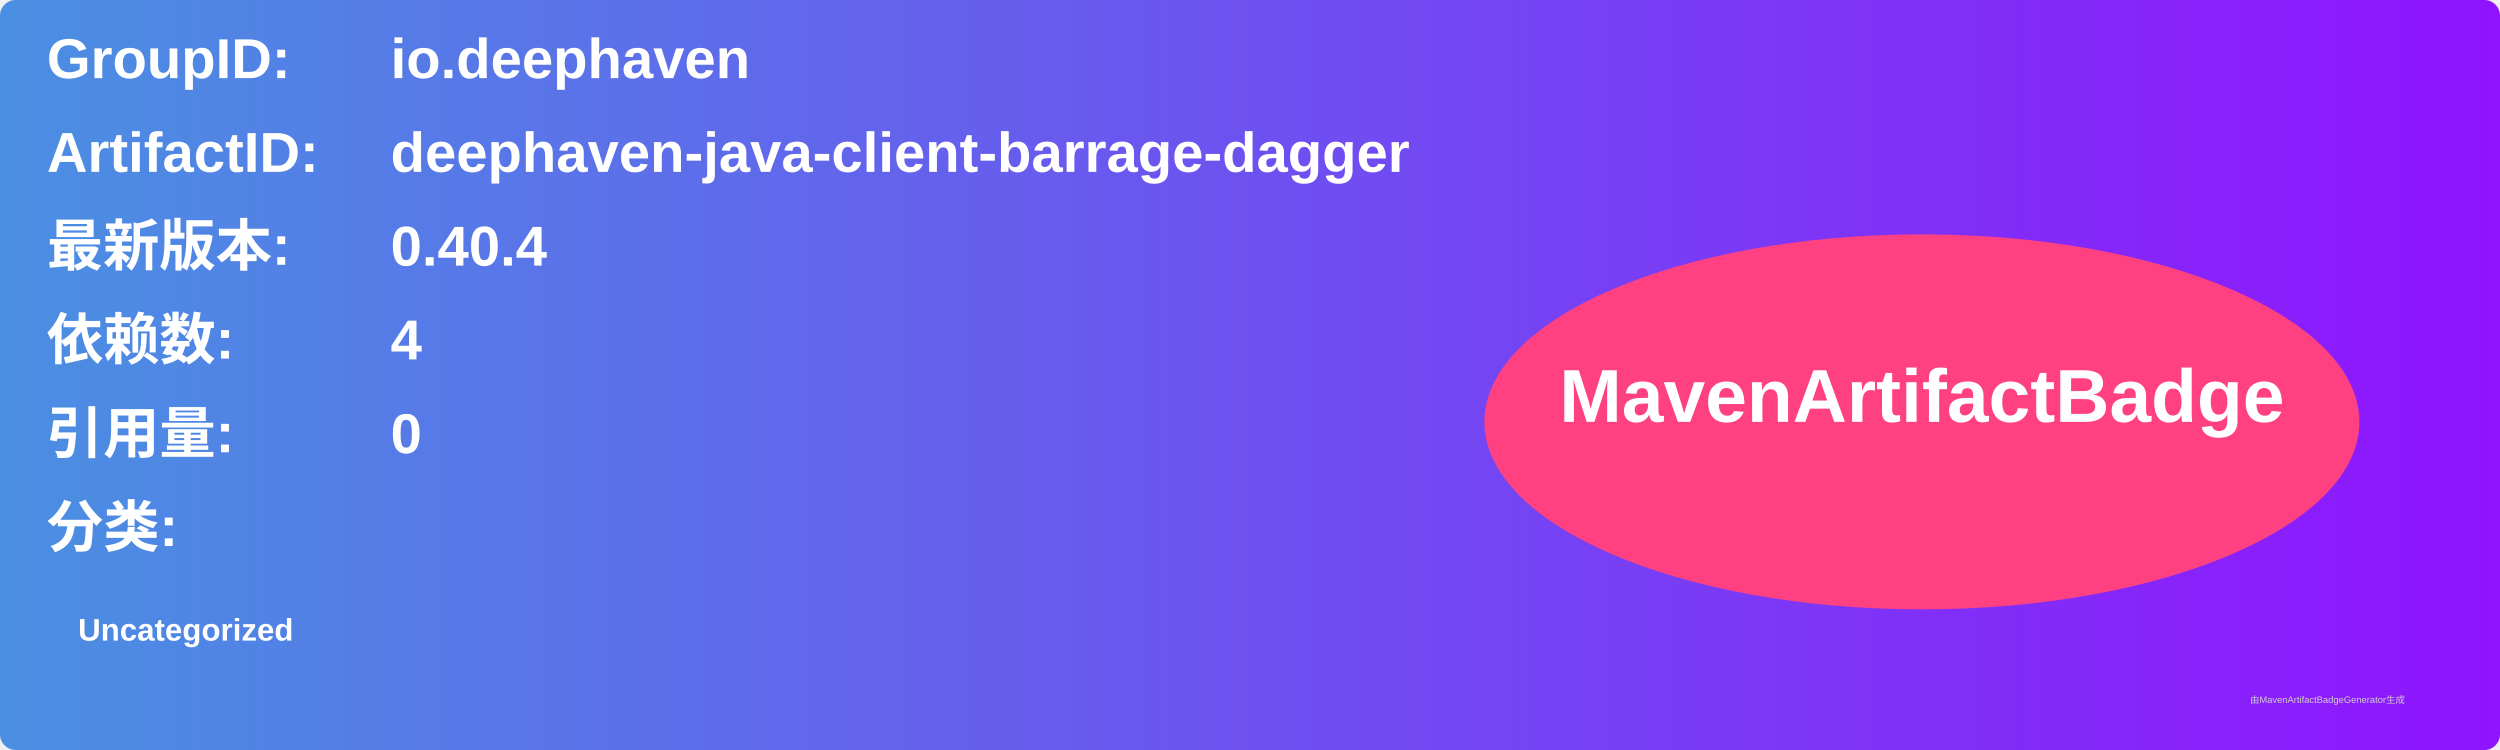
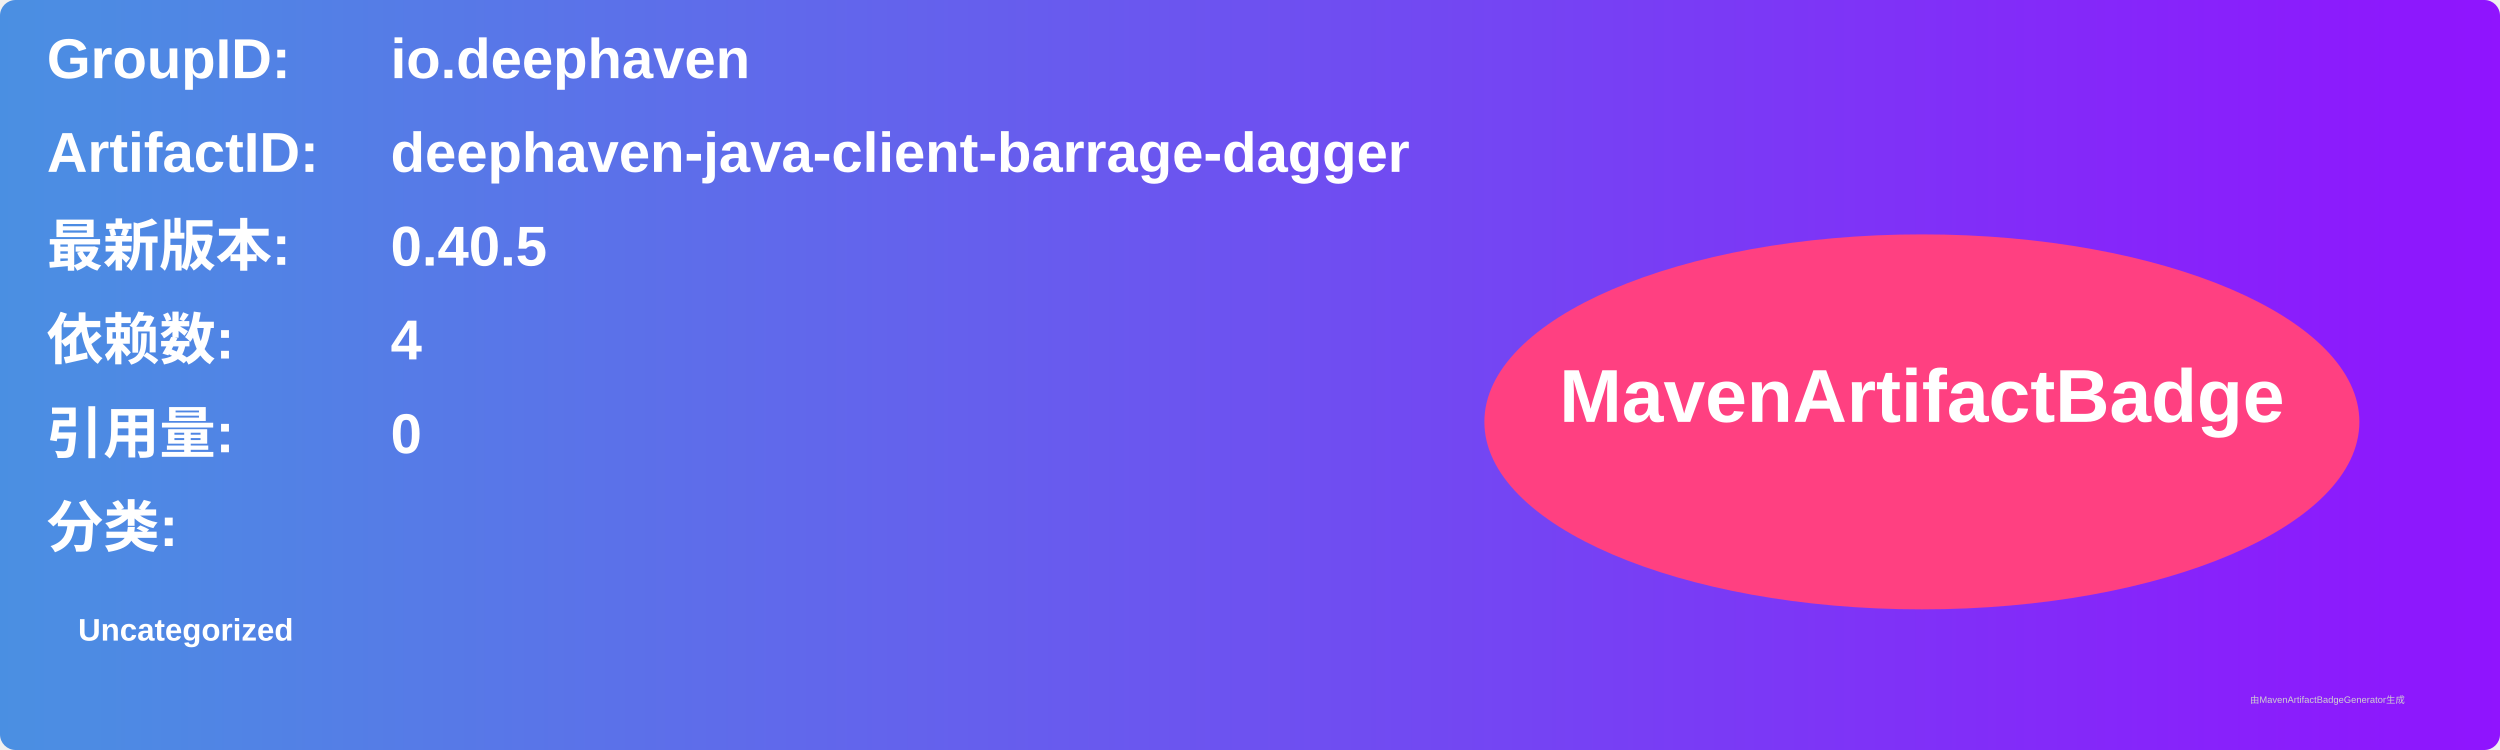
<svg xmlns="http://www.w3.org/2000/svg" width="800" height="240" viewBox="0 0 800 240">
  <linearGradient id="grad" x1="0%" y1="0%" x2="100%" y2="0%">
    <stop offset="0%" stop-color="#4a90e2" />
    <stop offset="100%" stop-color="#9013fe" />
  </linearGradient>
  <rect width="100%" height="100%" rx="5" ry="5" fill="url(#grad)" />
  <g transform="translate(15, 15)">
    <text x="0" y="10" font-family="Arial" font-size="18" fill="white" font-weight="bold" width="260">GroupID:</text>
    <text x="110" y="10" font-family="Arial" font-size="18" fill="white" font-weight="bold" width="460">io.deephaven</text>
    <text x="0" y="40" font-family="Arial" font-size="18" fill="white" font-weight="bold" width="260">ArtifactID:</text>
    <text x="110" y="40" font-family="Arial" font-size="18" fill="white" font-weight="bold" width="460">deephaven-java-client-barrage-dagger</text>
    <text x="0" y="70" font-family="Arial" font-size="18" fill="white" font-weight="bold">最新版本:</text>
    <text x="110" y="70" font-family="Arial" font-size="18" fill="white" font-weight="bold">
-       <tspan font-weight="bold">0.40.4</tspan>
+       <tspan font-weight="bold">0.40.5</tspan>
    </text>
    <text x="0" y="100" font-family="Arial" font-size="18" fill="white" font-weight="bold">依赖数: </text>
    <text x="110" y="100" font-family="Arial" font-size="18" fill="white">
      <tspan font-weight="bold">4</tspan>
    </text>
    <text x="0" y="130" font-family="Arial" font-size="18" fill="white" font-weight="bold">引用量: </text>
    <text x="110" y="130" font-family="Arial" font-size="18" fill="white">
      <tspan font-weight="bold">0</tspan>
    </text>
    <text x="0" y="160" font-family="Arial" font-size="18" fill="white" font-weight="bold">分类:</text>
    <text x="10" y="190" font-family="Arial" font-size="10" fill="white">
      <tspan font-weight="bold">Uncategorized</tspan>
    </text>
    <ellipse cx="600" cy="120" rx="140" ry="60" fill="#ff4081" />
    <text x="600" y="120" text-anchor="middle" font-family="Arial" font-size="24" fill="white" font-weight="bold">MavenArtifactBadge</text>
  </g>
  <text x="720" y="225" font-family="Arial" font-size="3" fill="#d0d0d0">由MavenArtifactBadgeGenerator生成</text>
</svg>
